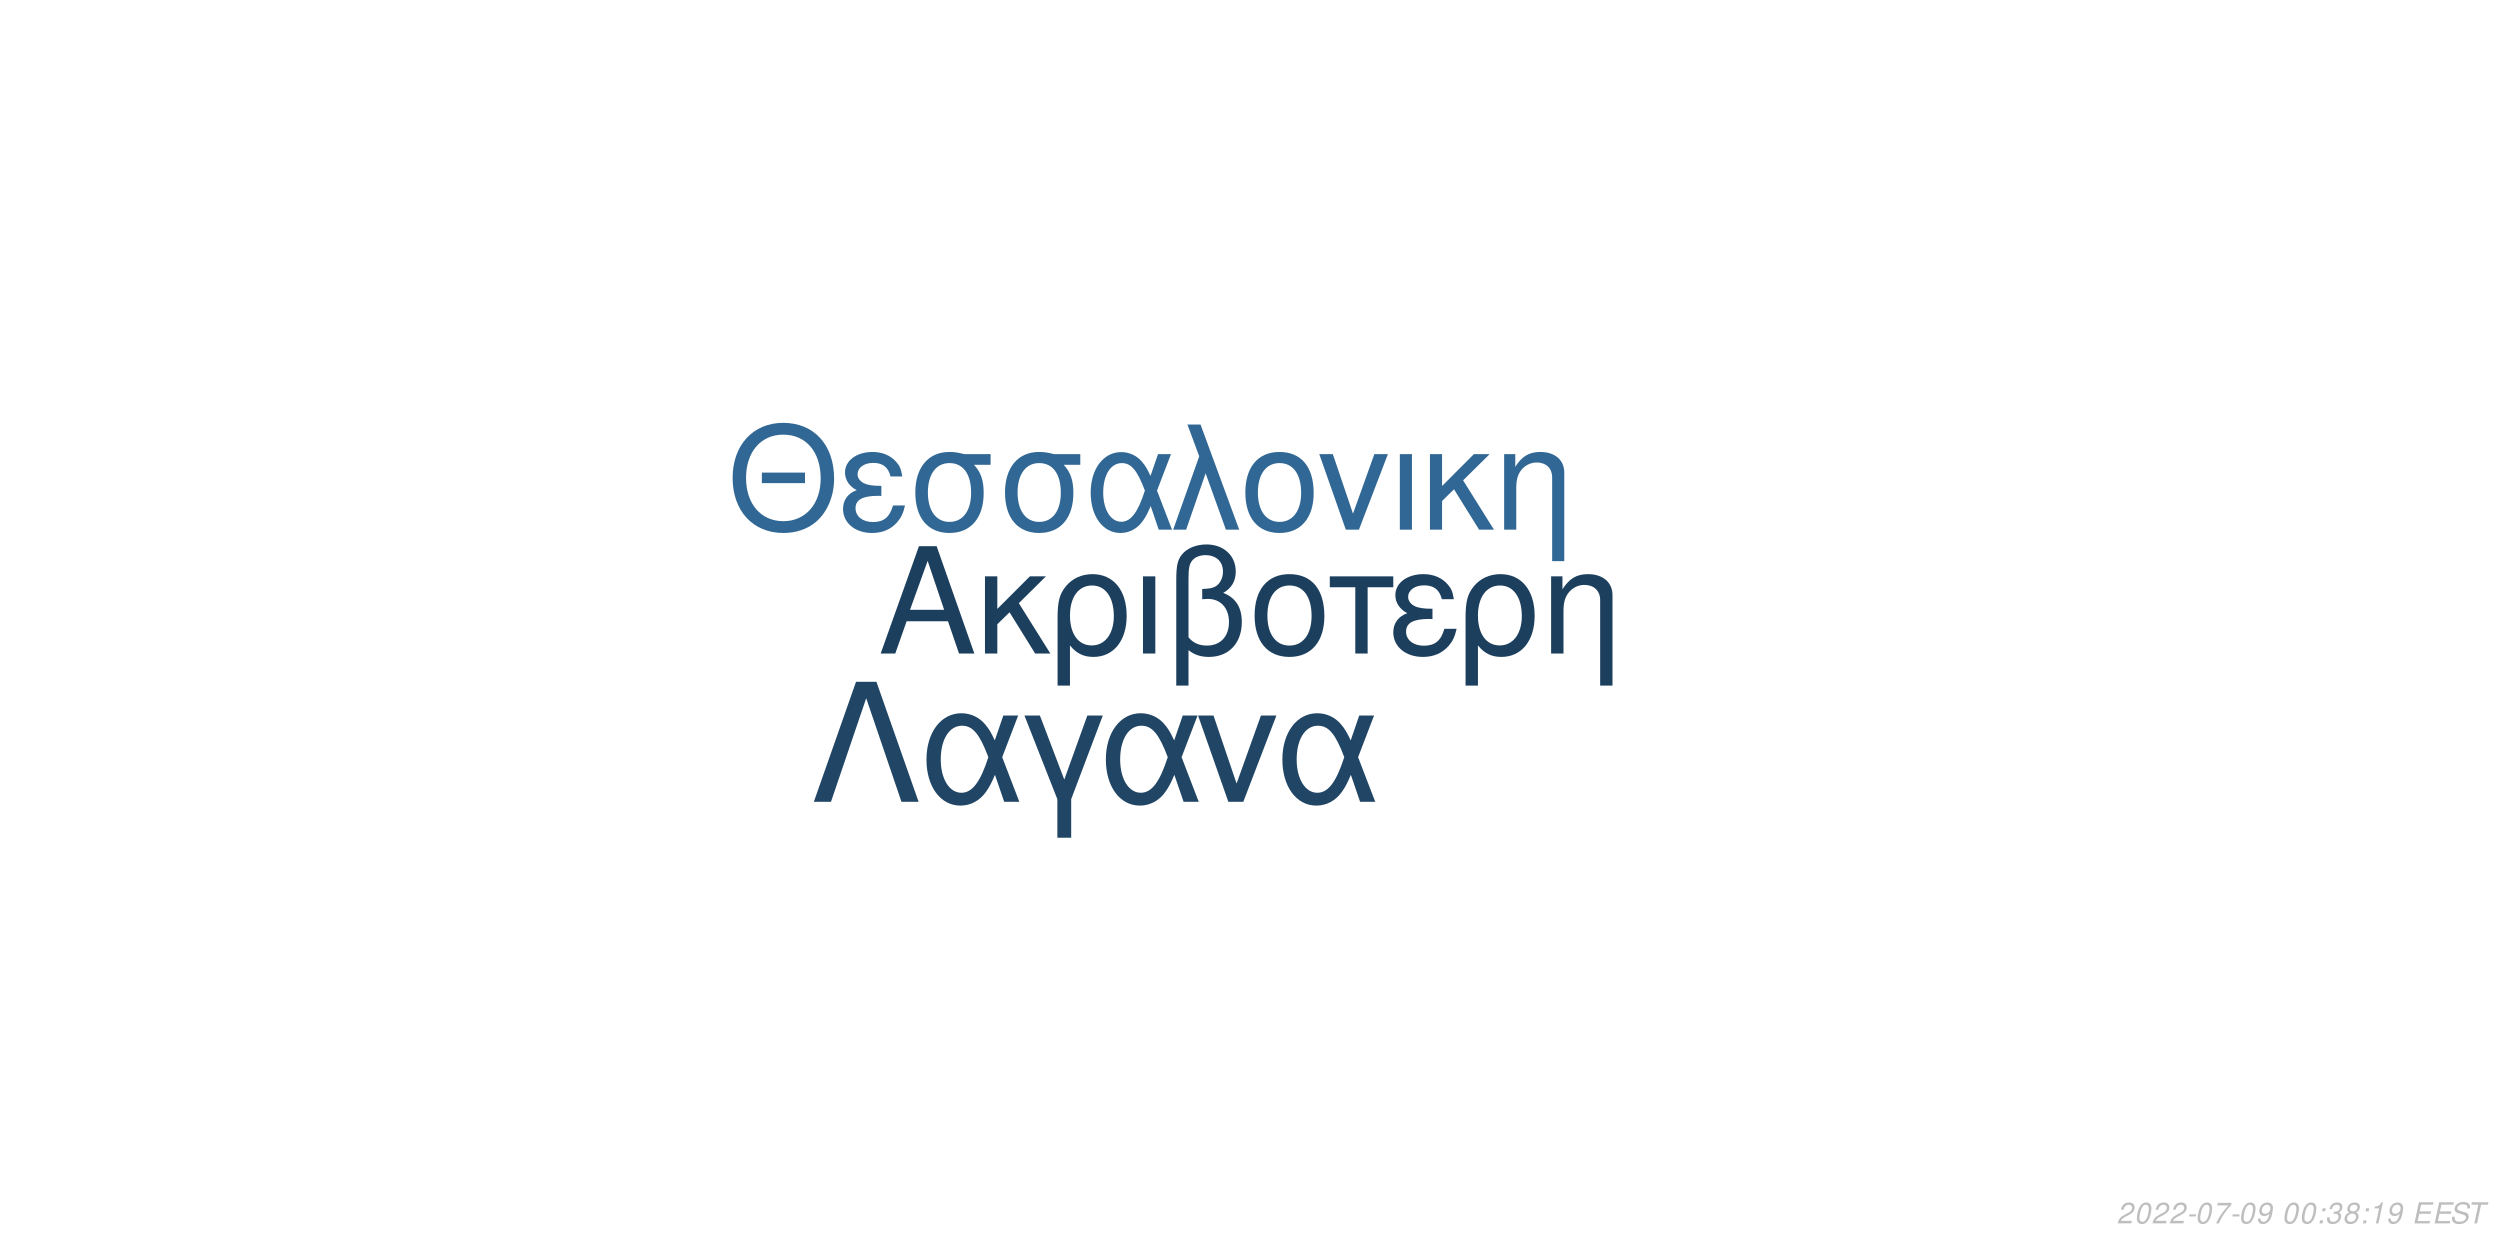
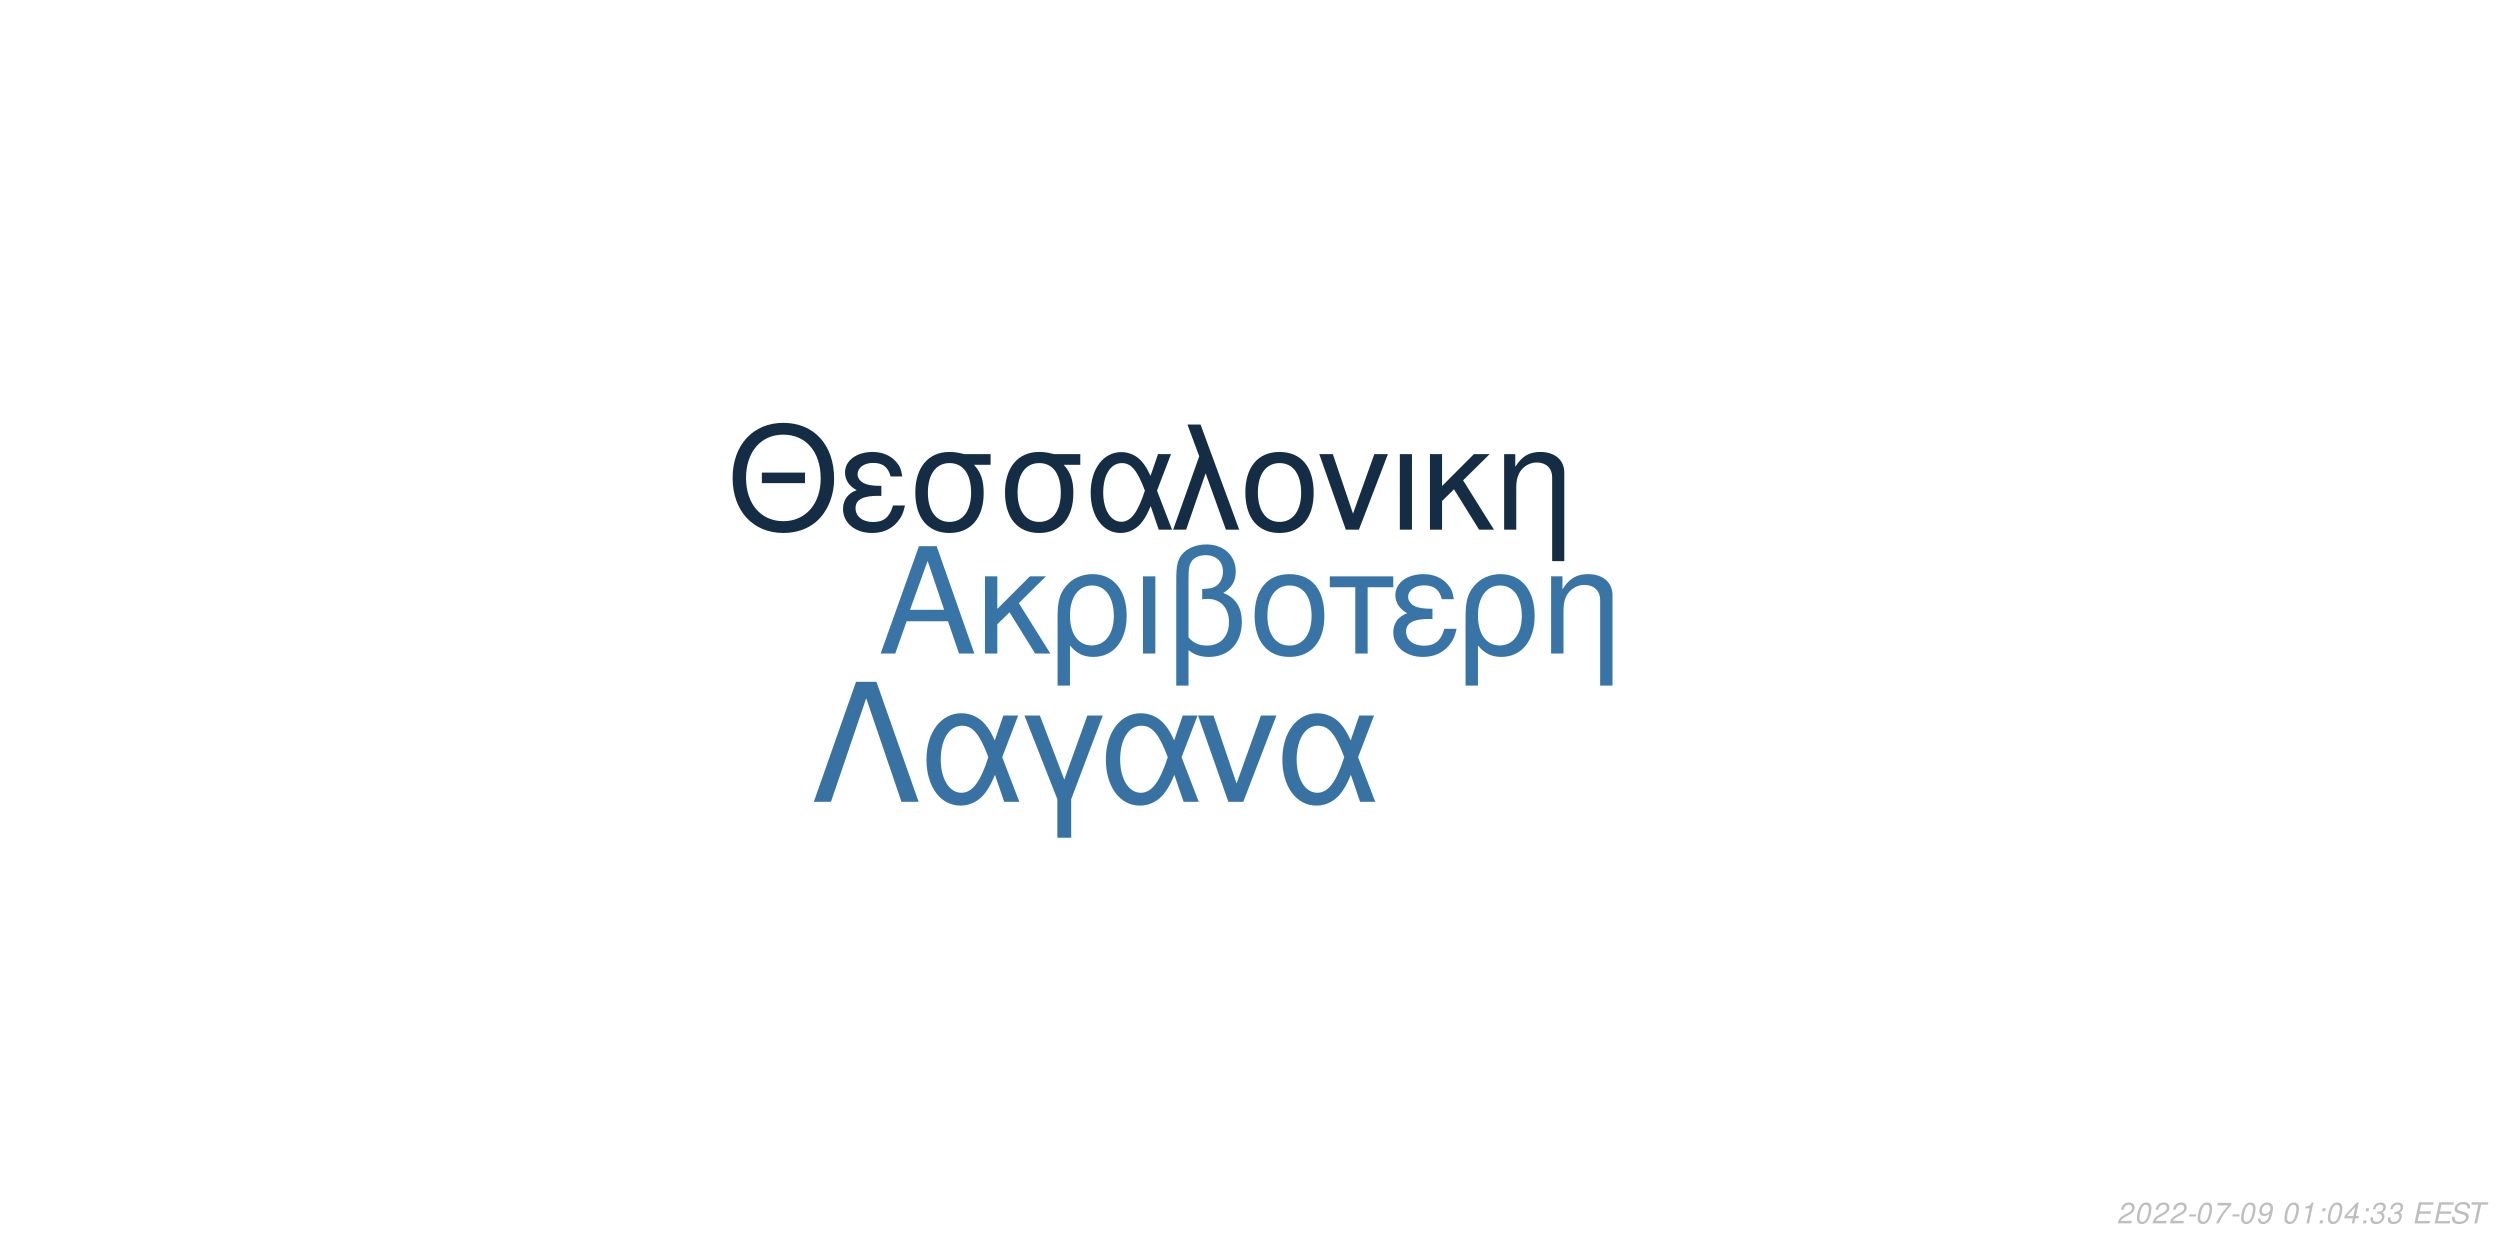
<svg xmlns="http://www.w3.org/2000/svg" xmlns:xlink="http://www.w3.org/1999/xlink" width="864pt" height="432pt" viewBox="0 0 864 432" version="1.1">
  <defs>
    <g>
      <symbol overflow="visible" id="glyph0-0">
        <path style="stroke:none;" d="" />
      </symbol>
      <symbol overflow="visible" id="glyph0-1">
        <path style="stroke:none;" d="M 24.125 -11.141 L 27.938 0 L 33.234 0 L 20.203 -37.094 L 14.094 -37.094 L 0.859 0 L 5.906 0 L 9.828 -11.141 Z M 22.797 -15.109 L 11 -15.109 L 17.094 -32.016 Z M 22.797 -15.109 " />
      </symbol>
      <symbol overflow="visible" id="glyph0-2">
        <path style="stroke:none;" d="M 7.172 -15.422 L 7.172 -26.672 L 2.906 -26.672 L 2.906 0 L 7.172 0 L 7.172 -10.125 L 11.406 -14.25 L 20.25 0 L 25.5 0 L 14.609 -17.406 L 23.969 -26.672 L 18.422 -26.672 Z M 7.172 -15.422 " />
      </symbol>
      <symbol overflow="visible" id="glyph0-3">
        <path style="stroke:none;" d="M 3 11.094 L 7.281 11.094 L 7.281 -2.797 C 9.516 -0.047 11.953 1.172 15.375 1.172 C 22.344 1.172 26.875 -4.422 26.875 -13.031 C 26.875 -21.891 22.297 -27.438 15.062 -27.438 C 11.297 -27.438 7.984 -25.906 5.797 -23.156 C 3.672 -20.516 3 -17.969 3 -12.359 Z M 14.906 -23.516 C 19.547 -23.516 22.438 -19.438 22.438 -12.922 C 22.438 -6.812 19.391 -2.797 14.812 -2.797 C 10.172 -2.797 7.281 -6.766 7.281 -13.125 C 7.281 -19.484 10.234 -23.516 14.906 -23.516 Z M 14.906 -23.516 " />
      </symbol>
      <symbol overflow="visible" id="glyph0-4">
        <path style="stroke:none;" d="M 3.516 0 L 7.781 0 L 7.781 -26.672 L 3.516 -26.672 Z M 3.516 0 " />
      </symbol>
      <symbol overflow="visible" id="glyph0-5">
        <path style="stroke:none;" d="M 4.016 11.094 L 8.25 11.094 L 8.25 -1.172 C 10.172 0.406 12.422 1.172 15.312 1.172 C 22.188 1.172 26.672 -3.609 26.672 -10.891 C 26.672 -15.984 24.578 -19.234 20.25 -20.969 C 23.109 -22.547 24.578 -25.031 24.578 -28.344 C 24.578 -33.844 20.406 -37.703 14.453 -37.703 C 10.938 -37.703 7.734 -36.391 6 -34.25 C 4.484 -32.422 4.016 -30.328 4.016 -25.391 Z M 8.25 -25.656 C 8.25 -29.359 8.5 -30.844 9.469 -32.062 C 10.375 -33.281 12.156 -34 14.094 -34 C 17.812 -34 20.156 -31.812 20.156 -28.297 C 20.156 -25.953 18.984 -23.812 17.297 -23.047 C 16.281 -22.547 15.469 -22.438 12.984 -22.297 L 12.984 -18.781 C 13.734 -18.828 14.344 -18.875 14.969 -18.875 C 19.344 -18.875 22.234 -15.719 22.234 -10.891 C 22.234 -5.906 19.281 -2.75 14.656 -2.75 C 11.953 -2.75 9.922 -3.609 8.25 -5.594 Z M 8.25 -25.656 " />
      </symbol>
      <symbol overflow="visible" id="glyph0-6">
        <path style="stroke:none;" d="M 14.094 -27.438 C 6.562 -27.438 2.094 -22.094 2.094 -13.125 C 2.094 -4.125 6.562 1.172 14.141 1.172 C 21.672 1.172 26.203 -4.172 26.203 -12.922 C 26.203 -22.188 21.828 -27.438 14.094 -27.438 Z M 14.141 -23.516 C 18.938 -23.516 21.781 -19.594 21.781 -12.984 C 21.781 -6.672 18.828 -2.75 14.141 -2.75 C 9.422 -2.75 6.516 -6.672 6.516 -13.125 C 6.516 -19.594 9.422 -23.516 14.141 -23.516 Z M 14.141 -23.516 " />
      </symbol>
      <symbol overflow="visible" id="glyph0-7">
        <path style="stroke:none;" d="M 7.891 0 L 12.156 0 L 12.156 -22.906 L 21.016 -22.906 L 21.016 -26.672 L -0.922 -26.672 L -0.922 -22.906 L 7.891 -22.906 Z M 7.891 0 " />
      </symbol>
      <symbol overflow="visible" id="glyph0-8">
        <path style="stroke:none;" d="M 14.562 -15.469 C 11.344 -15.469 9.562 -15.781 8.297 -16.438 C 6.922 -17.203 6.156 -18.328 6.156 -19.547 C 6.156 -21.891 8.453 -23.562 11.656 -23.562 C 15.062 -23.562 16.953 -22.094 17.812 -18.781 L 21.938 -18.781 C 21.578 -21.266 21.062 -22.5 19.797 -23.922 C 17.812 -26.203 14.906 -27.438 11.453 -27.438 C 5.797 -27.438 1.734 -24.375 1.734 -20.203 C 1.734 -17.609 3.156 -15.375 5.859 -13.938 C 2.797 -12.875 1.016 -10.484 1.016 -7.328 C 1.016 -2.391 5.297 1.172 11.25 1.172 C 14.969 1.172 17.906 -0.109 20.156 -2.641 C 21.578 -4.328 22.297 -5.797 22.906 -8.547 L 18.672 -8.547 C 17.5 -4.422 15.422 -2.703 11.609 -2.703 C 7.938 -2.703 5.438 -4.688 5.438 -7.578 C 5.438 -10.578 7.938 -11.953 13.484 -11.953 C 13.641 -11.953 14.094 -11.953 14.562 -11.906 Z M 14.562 -15.469 " />
      </symbol>
      <symbol overflow="visible" id="glyph0-9">
        <path style="stroke:none;" d="M 3.562 -26.672 L 3.562 0 L 7.844 0 L 7.844 -14.703 C 7.844 -17.906 8.5 -19.891 10.031 -21.531 C 11.406 -22.953 13.188 -23.719 15.062 -23.719 C 18.375 -23.719 20.516 -21.672 20.516 -18.469 L 20.516 11.094 L 24.781 11.094 L 24.781 -20.156 C 24.781 -24.578 21.469 -27.438 16.328 -27.438 C 12.359 -27.438 9.828 -25.906 7.484 -22.188 L 7.484 -26.672 Z M 3.562 -26.672 " />
      </symbol>
      <symbol overflow="visible" id="glyph1-0">
        <path style="stroke:none;" d="" />
      </symbol>
      <symbol overflow="visible" id="glyph1-1">
        <path style="stroke:none;" d="M 26.859 -19.734 L 11.953 -19.734 L 11.953 -16.094 L 26.859 -16.094 Z M 19.328 -36.922 C 8.922 -36.922 1.844 -29.25 1.844 -17.891 C 1.844 -6.484 8.875 1.141 19.391 1.141 C 23.812 1.141 27.703 -0.203 30.641 -2.688 C 34.578 -6.031 36.922 -11.656 36.922 -17.594 C 36.922 -29.297 30 -36.922 19.328 -36.922 Z M 19.328 -32.844 C 27.203 -32.844 32.281 -26.906 32.281 -17.688 C 32.281 -8.922 27.062 -2.938 19.391 -2.938 C 11.609 -2.938 6.484 -8.922 6.484 -17.891 C 6.484 -26.859 11.609 -32.844 19.328 -32.844 Z M 19.328 -32.844 " />
      </symbol>
      <symbol overflow="visible" id="glyph1-2">
        <path style="stroke:none;" d="M 14.25 -15.141 C 11.109 -15.141 9.375 -15.453 8.125 -16.094 C 6.781 -16.844 6.031 -17.938 6.031 -19.141 C 6.031 -21.422 8.266 -23.078 11.406 -23.078 C 14.75 -23.078 16.594 -21.625 17.438 -18.391 L 21.469 -18.391 C 21.125 -20.828 20.625 -22.031 19.391 -23.422 C 17.438 -25.656 14.594 -26.859 11.219 -26.859 C 5.688 -26.859 1.688 -23.875 1.688 -19.781 C 1.688 -17.234 3.094 -15.047 5.734 -13.656 C 2.734 -12.609 1 -10.266 1 -7.172 C 1 -2.344 5.188 1.141 11.016 1.141 C 14.656 1.141 17.547 -0.094 19.734 -2.594 C 21.125 -4.234 21.828 -5.688 22.422 -8.375 L 18.281 -8.375 C 17.141 -4.328 15.094 -2.641 11.359 -2.641 C 7.766 -2.641 5.328 -4.578 5.328 -7.422 C 5.328 -10.359 7.766 -11.703 13.203 -11.703 C 13.359 -11.703 13.797 -11.703 14.25 -11.656 Z M 14.25 -15.141 " />
      </symbol>
      <symbol overflow="visible" id="glyph1-3">
        <path style="stroke:none;" d="M 29 -26.109 L 19.938 -26.109 C 17.594 -26.703 16.438 -26.859 14.703 -26.859 C 7.469 -26.859 2.984 -21.469 2.984 -12.859 C 2.984 -4.031 7.375 1.141 14.797 1.141 C 22.172 1.141 26.609 -4.078 26.609 -12.656 C 26.609 -17.047 25.656 -19.828 23.266 -22.422 L 29 -22.422 Z M 14.797 -23.016 C 19.531 -23.016 22.266 -19.234 22.266 -12.75 C 22.266 -6.531 19.438 -2.688 14.797 -2.688 C 10.172 -2.688 7.328 -6.531 7.328 -12.859 C 7.328 -19.188 10.172 -23.016 14.797 -23.016 Z M 14.797 -23.016 " />
      </symbol>
      <symbol overflow="visible" id="glyph1-4">
        <path style="stroke:none;" d="M 29.344 -26.109 L 24.859 -26.109 L 22.266 -18.578 C 21.125 -21.031 20.484 -22.125 19.328 -23.469 C 17.547 -25.609 14.906 -26.812 12.156 -26.812 C 5.984 -26.812 1.594 -20.984 1.594 -12.812 C 1.594 -4.578 5.828 1.141 11.906 1.141 C 14.953 1.141 17.734 -0.344 19.625 -3.047 C 20.672 -4.531 21.281 -5.688 22.328 -8.172 L 25.109 0 L 29.703 0 L 24.516 -13.5 Z M 20.328 -13.5 C 17.891 -5.922 15.453 -2.734 12.156 -2.734 C 8.516 -2.734 5.922 -6.922 5.922 -12.812 C 5.922 -18.938 8.516 -23.016 12.359 -23.016 C 15.594 -23.016 17.688 -20.531 20.328 -13.5 Z M 20.328 -13.5 " />
      </symbol>
      <symbol overflow="visible" id="glyph1-5">
        <path style="stroke:none;" d="M 1.094 0 L 5.578 0 L 12.312 -19.484 L 19.328 0 L 23.922 0 L 10.562 -36.328 L 6.031 -36.328 L 10.109 -25.359 Z M 1.094 0 " />
      </symbol>
      <symbol overflow="visible" id="glyph1-6">
        <path style="stroke:none;" d="M 13.797 -26.859 C 6.422 -26.859 2.047 -21.625 2.047 -12.859 C 2.047 -4.031 6.422 1.141 13.859 1.141 C 21.234 1.141 25.656 -4.078 25.656 -12.656 C 25.656 -21.719 21.375 -26.859 13.797 -26.859 Z M 13.859 -23.016 C 18.531 -23.016 21.328 -19.188 21.328 -12.703 C 21.328 -6.531 18.438 -2.688 13.859 -2.688 C 9.219 -2.688 6.375 -6.531 6.375 -12.859 C 6.375 -19.188 9.219 -23.016 13.859 -23.016 Z M 13.859 -23.016 " />
      </symbol>
      <symbol overflow="visible" id="glyph1-7">
        <path style="stroke:none;" d="M 14.297 0 L 24.312 -26.109 L 19.625 -26.109 L 12.25 -5.531 L 5.281 -26.109 L 0.594 -26.109 L 9.766 0 Z M 14.297 0 " />
      </symbol>
      <symbol overflow="visible" id="glyph1-8">
        <path style="stroke:none;" d="M 3.438 0 L 7.625 0 L 7.625 -26.109 L 3.438 -26.109 Z M 3.438 0 " />
      </symbol>
      <symbol overflow="visible" id="glyph1-9">
        <path style="stroke:none;" d="M 7.031 -15.094 L 7.031 -26.109 L 2.844 -26.109 L 2.844 0 L 7.031 0 L 7.031 -9.922 L 11.156 -13.953 L 19.828 0 L 24.969 0 L 14.297 -17.047 L 23.469 -26.109 L 18.031 -26.109 Z M 7.031 -15.094 " />
      </symbol>
      <symbol overflow="visible" id="glyph1-10">
        <path style="stroke:none;" d="M 3.484 -26.109 L 3.484 0 L 7.672 0 L 7.672 -14.406 C 7.672 -17.547 8.328 -19.484 9.812 -21.078 C 11.156 -22.469 12.906 -23.219 14.75 -23.219 C 17.984 -23.219 20.078 -21.234 20.078 -18.094 L 20.078 10.859 L 24.266 10.859 L 24.266 -19.734 C 24.266 -24.062 21.031 -26.859 16 -26.859 C 12.109 -26.859 9.609 -25.359 7.328 -21.719 L 7.328 -26.109 Z M 3.484 -26.109 " />
      </symbol>
      <symbol overflow="visible" id="glyph2-0">
        <path style="stroke:none;" d="" />
      </symbol>
      <symbol overflow="visible" id="glyph2-1">
        <path style="stroke:none;" d="M 22.531 -41.484 L 15.484 -41.484 L 0.906 0 L 6.828 0 L 19 -35.797 L 31.188 0 L 37.109 0 Z M 22.531 -41.484 " />
      </symbol>
      <symbol overflow="visible" id="glyph2-2">
        <path style="stroke:none;" d="M 33.516 -29.812 L 28.391 -29.812 L 25.438 -21.219 C 24.125 -24.016 23.391 -25.266 22.078 -26.797 C 20.031 -29.25 17.016 -30.609 13.891 -30.609 C 6.828 -30.609 1.828 -23.953 1.828 -14.625 C 1.828 -5.234 6.656 1.312 13.594 1.312 C 17.078 1.312 20.266 -0.391 22.422 -3.469 C 23.609 -5.172 24.297 -6.484 25.5 -9.328 L 28.688 0 L 33.922 0 L 28 -15.422 Z M 23.219 -15.422 C 20.422 -6.766 17.641 -3.125 13.891 -3.125 C 9.734 -3.125 6.766 -7.906 6.766 -14.625 C 6.766 -21.625 9.734 -26.297 14.109 -26.297 C 17.812 -26.297 20.203 -23.453 23.219 -15.422 Z M 23.219 -15.422 " />
      </symbol>
      <symbol overflow="visible" id="glyph2-3">
        <path style="stroke:none;" d="M 12.062 12.406 L 16.844 12.406 L 16.844 -0.906 L 27.766 -29.812 L 22.422 -29.812 L 14.453 -7.688 L 6.031 -29.812 L 0.688 -29.812 L 12.062 -0.906 Z M 12.062 12.406 " />
      </symbol>
      <symbol overflow="visible" id="glyph2-4">
        <path style="stroke:none;" d="M 16.328 0 L 27.766 -29.812 L 22.422 -29.812 L 14 -6.312 L 6.031 -29.812 L 0.688 -29.812 L 11.156 0 Z M 16.328 0 " />
      </symbol>
      <symbol overflow="visible" id="glyph3-0">
        <path style="stroke:none;" d="" />
      </symbol>
      <symbol overflow="visible" id="glyph3-1">
        <path style="stroke:none;" d="M 5.234 -0.875 L 1.469 -0.875 C 1.641 -1.375 2.203 -1.891 3.109 -2.344 L 4.234 -2.938 C 5.562 -3.625 6.219 -4.469 6.219 -5.484 C 6.219 -5.938 6.062 -6.359 5.797 -6.656 C 5.469 -7.047 4.984 -7.234 4.312 -7.234 C 2.766 -7.234 1.891 -6.453 1.484 -4.734 L 2.375 -4.734 C 2.484 -5.188 2.609 -5.484 2.797 -5.75 C 3.094 -6.203 3.609 -6.453 4.188 -6.453 C 4.891 -6.453 5.344 -6.031 5.344 -5.375 C 5.344 -4.703 4.859 -4.094 4.016 -3.656 L 2.984 -3.125 C 1.234 -2.188 0.797 -1.656 0.344 -0.016 L 5.047 -0.016 Z M 5.234 -0.875 " />
      </symbol>
      <symbol overflow="visible" id="glyph3-2">
        <path style="stroke:none;" d="M 4.203 -7.234 C 3.375 -7.234 2.688 -6.812 2.125 -5.984 C 1.484 -5.047 0.984 -3.188 0.984 -1.734 C 0.984 -1.109 1.172 -0.562 1.484 -0.266 C 1.797 0.047 2.281 0.234 2.766 0.234 C 3.625 0.234 4.281 -0.156 4.859 -1.016 C 5.516 -1.953 6 -3.797 6 -5.266 C 6 -6.5 5.328 -7.234 4.203 -7.234 Z M 4.094 -6.453 C 4.734 -6.453 5.125 -5.984 5.125 -5.156 C 5.125 -4.203 4.781 -2.625 4.406 -1.812 C 3.984 -0.938 3.516 -0.547 2.875 -0.547 C 2.25 -0.547 1.875 -1.031 1.875 -1.828 C 1.875 -2.797 2.203 -4.344 2.594 -5.203 C 2.984 -6.047 3.453 -6.453 4.094 -6.453 Z M 4.094 -6.453 " />
      </symbol>
      <symbol overflow="visible" id="glyph3-3">
        <path style="stroke:none;" d="M 3.516 -3.125 L 1.125 -3.125 L 0.969 -2.406 L 3.359 -2.406 Z M 3.516 -3.125 " />
      </symbol>
      <symbol overflow="visible" id="glyph3-4">
        <path style="stroke:none;" d="M 6.703 -7.094 L 1.953 -7.094 L 1.766 -6.219 L 5.594 -6.219 C 3.344 -3.688 2.266 -2.109 1.375 0 L 2.344 0 C 3.031 -1.906 4.828 -4.594 6.547 -6.281 Z M 6.703 -7.094 " />
      </symbol>
      <symbol overflow="visible" id="glyph3-5">
        <path style="stroke:none;" d="M 0.844 -1.656 C 0.844 -1.547 0.844 -1.438 0.844 -1.375 C 0.844 -0.406 1.531 0.234 2.578 0.234 C 3.203 0.234 3.766 0.016 4.297 -0.438 C 4.938 -1 5.312 -1.656 5.594 -2.719 C 5.844 -3.672 6.016 -4.766 6.016 -5.375 C 6.016 -5.844 5.844 -6.328 5.547 -6.656 C 5.203 -7.031 4.703 -7.234 4.062 -7.234 C 2.516 -7.234 1.297 -5.938 1.297 -4.266 C 1.297 -3.203 1.984 -2.547 3.047 -2.547 C 3.484 -2.547 3.953 -2.672 4.281 -2.891 C 4.406 -2.984 4.547 -3.078 4.828 -3.344 C 4.438 -1.484 3.703 -0.547 2.703 -0.547 C 2.109 -0.547 1.719 -0.938 1.719 -1.547 L 1.719 -1.656 Z M 3.953 -6.453 C 4.625 -6.453 5.141 -5.953 5.141 -5.281 C 5.141 -4.188 4.312 -3.312 3.297 -3.312 C 2.594 -3.312 2.172 -3.734 2.172 -4.453 C 2.172 -5.562 2.984 -6.453 3.953 -6.453 Z M 3.953 -6.453 " />
      </symbol>
      <symbol overflow="visible" id="glyph3-6">
        <path style="stroke:none;" d="" />
      </symbol>
      <symbol overflow="visible" id="glyph3-7">
+         <path style="stroke:none;" d="M 3.703 -5.188 L 2.594 0 L 3.469 0 L 5.016 -7.234 L 4.438 -7.234 C 3.906 -6.156 3.688 -6.016 2.234 -5.812 L 2.109 -5.188 Z M 3.703 -5.188 " />
+       </symbol>
+       <symbol overflow="visible" id="glyph3-8">
        <path style="stroke:none;" d="M 2.359 -1.031 L 1.312 -1.031 L 1.094 0 L 2.141 0 Z M 3.266 -5.234 L 2.219 -5.234 L 2 -4.203 L 3.047 -4.203 Z M 3.266 -5.234 " />
      </symbol>
-       <symbol overflow="visible" id="glyph3-8">
-         <path style="stroke:none;" d="M 2.922 -3.312 C 3.125 -3.344 3.234 -3.344 3.375 -3.344 C 4.203 -3.344 4.688 -3 4.688 -2.406 C 4.688 -1.312 3.906 -0.547 2.781 -0.547 C 2.047 -0.547 1.594 -0.938 1.594 -1.562 C 1.594 -1.719 1.609 -1.844 1.656 -2.094 L 0.766 -2.094 C 0.734 -1.797 0.719 -1.641 0.719 -1.469 C 0.719 -0.375 1.406 0.234 2.641 0.234 C 3.547 0.234 4.297 -0.078 4.812 -0.656 C 5.266 -1.156 5.562 -1.875 5.562 -2.547 C 5.562 -3.125 5.344 -3.453 4.797 -3.734 C 5.641 -4.234 6.016 -4.844 6.016 -5.734 C 6.016 -6.656 5.312 -7.234 4.203 -7.234 C 3.375 -7.234 2.672 -6.938 2.188 -6.375 C 1.891 -6.031 1.703 -5.641 1.516 -4.906 L 2.391 -4.906 C 2.5 -5.359 2.594 -5.594 2.734 -5.812 C 3.047 -6.234 3.516 -6.453 4.078 -6.453 C 4.734 -6.453 5.141 -6.125 5.141 -5.578 C 5.141 -5.188 5.016 -4.797 4.797 -4.547 C 4.516 -4.234 4 -4.062 3.266 -4.062 L 3.078 -4.062 Z M 2.922 -3.312 " />
-       </symbol>
      <symbol overflow="visible" id="glyph3-9">
-         <path style="stroke:none;" d="M 4.766 -3.797 C 5.078 -3.969 5.234 -4.078 5.438 -4.234 C 5.812 -4.594 6.062 -5.172 6.062 -5.734 C 6.062 -6.625 5.344 -7.234 4.266 -7.234 C 2.812 -7.234 1.703 -6.219 1.703 -4.875 C 1.703 -4.406 1.875 -4.125 2.359 -3.812 C 1.297 -3.312 0.75 -2.516 0.75 -1.469 C 0.75 -0.438 1.547 0.234 2.812 0.234 C 3.656 0.234 4.359 -0.094 4.938 -0.734 C 5.359 -1.234 5.609 -1.859 5.609 -2.438 C 5.609 -3.047 5.312 -3.516 4.766 -3.797 Z M 4.109 -6.453 C 4.797 -6.453 5.188 -6.125 5.188 -5.578 C 5.188 -5.266 5.062 -4.922 4.859 -4.672 C 4.562 -4.312 4.188 -4.156 3.656 -4.156 C 2.984 -4.156 2.594 -4.453 2.594 -4.984 C 2.594 -5.859 3.203 -6.453 4.109 -6.453 Z M 3.453 -3.406 C 4.234 -3.406 4.734 -2.984 4.734 -2.312 C 4.734 -1.312 3.922 -0.547 2.875 -0.547 C 2.125 -0.547 1.625 -0.969 1.625 -1.625 C 1.625 -2.609 2.438 -3.406 3.453 -3.406 Z M 3.453 -3.406 " />
+         <path style="stroke:none;" d="M 3.625 -1.75 L 3.266 0 L 4.141 0 L 4.516 -1.75 L 5.562 -1.75 L 5.734 -2.531 L 4.688 -2.531 L 5.688 -7.234 L 5.016 -7.234 L 0.844 -2.672 L 0.641 -1.75 Z M 3.797 -2.531 L 1.594 -2.531 L 4.469 -5.703 Z M 3.797 -2.531 " />
      </symbol>
      <symbol overflow="visible" id="glyph3-10">
-         <path style="stroke:none;" d="M 3.703 -5.188 L 2.594 0 L 3.469 0 L 5.016 -7.234 L 4.438 -7.234 C 3.906 -6.156 3.688 -6.016 2.234 -5.812 L 2.109 -5.188 Z M 3.703 -5.188 " />
+         <path style="stroke:none;" d="M 2.922 -3.312 C 3.125 -3.344 3.234 -3.344 3.375 -3.344 C 4.203 -3.344 4.688 -3 4.688 -2.406 C 4.688 -1.312 3.906 -0.547 2.781 -0.547 C 2.047 -0.547 1.594 -0.938 1.594 -1.562 C 1.594 -1.719 1.609 -1.844 1.656 -2.094 L 0.766 -2.094 C 0.734 -1.797 0.719 -1.641 0.719 -1.469 C 0.719 -0.375 1.406 0.234 2.641 0.234 C 3.547 0.234 4.297 -0.078 4.812 -0.656 C 5.266 -1.156 5.562 -1.875 5.562 -2.547 C 5.562 -3.125 5.344 -3.453 4.797 -3.734 C 5.641 -4.234 6.016 -4.844 6.016 -5.734 C 6.016 -6.656 5.312 -7.234 4.203 -7.234 C 3.375 -7.234 2.672 -6.938 2.188 -6.375 C 1.891 -6.031 1.703 -5.641 1.516 -4.906 L 2.391 -4.906 C 2.5 -5.359 2.594 -5.594 2.734 -5.812 C 3.047 -6.234 3.516 -6.453 4.078 -6.453 C 4.734 -6.453 5.141 -6.125 5.141 -5.578 C 5.141 -5.188 5.016 -4.797 4.797 -4.547 C 4.516 -4.234 4 -4.062 3.266 -4.062 L 3.078 -4.062 Z M 2.922 -3.312 " />
      </symbol>
      <symbol overflow="visible" id="glyph3-11">
        <path style="stroke:none;" d="M 2.547 -3.312 L 6.5 -3.312 L 6.688 -4.141 L 2.719 -4.141 L 3.219 -6.469 L 7.344 -6.469 L 7.516 -7.297 L 2.453 -7.297 L 0.906 0 L 6.125 0 L 6.297 -0.812 L 2.016 -0.812 Z M 2.547 -3.312 " />
      </symbol>
      <symbol overflow="visible" id="glyph3-12">
        <path style="stroke:none;" d="M 7.062 -5.156 C 7.125 -5.438 7.141 -5.562 7.141 -5.703 C 7.141 -6.156 6.938 -6.594 6.594 -6.891 C 6.188 -7.25 5.656 -7.406 4.875 -7.406 C 3.844 -7.406 3.047 -7.125 2.5 -6.562 C 2.094 -6.141 1.781 -5.438 1.781 -4.922 C 1.781 -4.297 2.219 -3.766 2.891 -3.562 L 4.594 -3.094 C 5.406 -2.859 5.734 -2.578 5.734 -2.094 C 5.734 -1.781 5.547 -1.406 5.266 -1.141 C 4.844 -0.766 4.266 -0.578 3.453 -0.578 C 2.328 -0.578 1.812 -0.984 1.812 -1.906 C 1.812 -2.047 1.812 -2.125 1.844 -2.312 L 0.984 -2.312 C 0.906 -2.062 0.891 -1.906 0.891 -1.688 C 0.891 -0.484 1.797 0.234 3.297 0.234 C 4.359 0.234 5.234 -0.062 5.812 -0.609 C 6.344 -1.078 6.688 -1.797 6.688 -2.375 C 6.688 -2.641 6.609 -2.906 6.453 -3.156 C 6.234 -3.5 5.938 -3.703 5.469 -3.828 L 3.75 -4.312 C 2.984 -4.547 2.734 -4.734 2.734 -5.188 C 2.734 -5.547 2.875 -5.844 3.188 -6.109 C 3.547 -6.438 4.031 -6.594 4.703 -6.594 C 5.266 -6.594 5.688 -6.484 5.906 -6.297 C 6.094 -6.125 6.219 -5.797 6.219 -5.516 C 6.219 -5.422 6.203 -5.344 6.188 -5.156 Z M 7.062 -5.156 " />
      </symbol>
      <symbol overflow="visible" id="glyph3-13">
        <path style="stroke:none;" d="M 4.938 -6.469 L 7.312 -6.469 L 7.484 -7.297 L 1.75 -7.297 L 1.578 -6.469 L 3.984 -6.469 L 2.609 0 L 3.547 0 Z M 4.938 -6.469 " />
      </symbol>
    </g>
  </defs>
  <g id="surface1">
    <rect x="0" y="0" width="864" height="432" style="fill:rgb(100%,100%,100%);fill-opacity:1;stroke:none;" />
-     <g style="fill:rgb(11.373%,24.706%,36.863%);fill-opacity:1;">
+     <g style="fill:rgb(21.961%,45.49%,64.706%);fill-opacity:1;">
      <use xlink:href="#glyph0-1" x="303.5" y="225.861" />
      <use xlink:href="#glyph0-2" x="337.5" y="225.861" />
      <use xlink:href="#glyph0-3" x="362.5" y="225.861" />
      <use xlink:href="#glyph0-4" x="391.5" y="225.861" />
      <use xlink:href="#glyph0-5" x="402.5" y="225.861" />
      <use xlink:href="#glyph0-6" x="431.5" y="225.861" />
      <use xlink:href="#glyph0-7" x="460.5" y="225.861" />
      <use xlink:href="#glyph0-8" x="480.5" y="225.861" />
      <use xlink:href="#glyph0-3" x="503.5" y="225.861" />
      <use xlink:href="#glyph0-9" x="532.5" y="225.861" />
    </g>
-     <g style="fill:rgb(19.216%,40.392%,58.039%);fill-opacity:1;">
+     <g style="fill:rgb(7.843%,17.255%,26.667%);fill-opacity:1;">
      <use xlink:href="#glyph1-1" x="251.348" y="183.058" />
      <use xlink:href="#glyph1-2" x="290.348" y="183.058" />
      <use xlink:href="#glyph1-3" x="313.348" y="183.058" />
      <use xlink:href="#glyph1-3" x="344.348" y="183.058" />
      <use xlink:href="#glyph1-4" x="375.348" y="183.058" />
      <use xlink:href="#glyph1-5" x="404.348" y="183.058" />
      <use xlink:href="#glyph1-6" x="428.348" y="183.058" />
      <use xlink:href="#glyph1-7" x="455.348" y="183.058" />
      <use xlink:href="#glyph1-8" x="480.348" y="183.058" />
      <use xlink:href="#glyph1-9" x="491.348" y="183.058" />
      <use xlink:href="#glyph1-10" x="516.348" y="183.058" />
    </g>
-     <g style="fill:rgb(12.549%,27.059%,39.608%);fill-opacity:1;">
+     <g style="fill:rgb(21.569%,44.706%,63.922%);fill-opacity:1;">
      <use xlink:href="#glyph2-1" x="280.359" y="277.105" />
      <use xlink:href="#glyph2-2" x="318.359" y="277.105" />
      <use xlink:href="#glyph2-3" x="353.359" y="277.105" />
      <use xlink:href="#glyph2-2" x="380.359" y="277.105" />
      <use xlink:href="#glyph2-4" x="413.359" y="277.105" />
      <use xlink:href="#glyph2-2" x="441.359" y="277.105" />
    </g>
    <g style="fill:rgb(74.51%,74.51%,74.51%);fill-opacity:1;">
      <use xlink:href="#glyph3-1" x="731.52" y="422.81" />
      <use xlink:href="#glyph3-2" x="737.52" y="422.81" />
      <use xlink:href="#glyph3-1" x="743.52" y="422.81" />
      <use xlink:href="#glyph3-1" x="749.52" y="422.81" />
      <use xlink:href="#glyph3-3" x="755.52" y="422.81" />
      <use xlink:href="#glyph3-2" x="758.52" y="422.81" />
      <use xlink:href="#glyph3-4" x="764.52" y="422.81" />
      <use xlink:href="#glyph3-3" x="770.52" y="422.81" />
      <use xlink:href="#glyph3-2" x="773.52" y="422.81" />
      <use xlink:href="#glyph3-5" x="779.52" y="422.81" />
      <use xlink:href="#glyph3-6" x="785.52" y="422.81" />
      <use xlink:href="#glyph3-2" x="788.52" y="422.81" />
-       <use xlink:href="#glyph3-2" x="794.52" y="422.81" />
-       <use xlink:href="#glyph3-7" x="800.52" y="422.81" />
-       <use xlink:href="#glyph3-8" x="803.52" y="422.81" />
+       <use xlink:href="#glyph3-7" x="794.52" y="422.81" />
+       <use xlink:href="#glyph3-8" x="800.52" y="422.81" />
+       <use xlink:href="#glyph3-2" x="803.52" y="422.81" />
      <use xlink:href="#glyph3-9" x="809.52" y="422.81" />
-       <use xlink:href="#glyph3-7" x="815.52" y="422.81" />
+       <use xlink:href="#glyph3-8" x="815.52" y="422.81" />
      <use xlink:href="#glyph3-10" x="818.52" y="422.81" />
-       <use xlink:href="#glyph3-5" x="824.52" y="422.81" />
+       <use xlink:href="#glyph3-10" x="824.52" y="422.81" />
      <use xlink:href="#glyph3-6" x="830.52" y="422.81" />
      <use xlink:href="#glyph3-11" x="833.52" y="422.81" />
      <use xlink:href="#glyph3-11" x="840.52" y="422.81" />
      <use xlink:href="#glyph3-12" x="846.52" y="422.81" />
      <use xlink:href="#glyph3-13" x="852.52" y="422.81" />
    </g>
  </g>
</svg>
